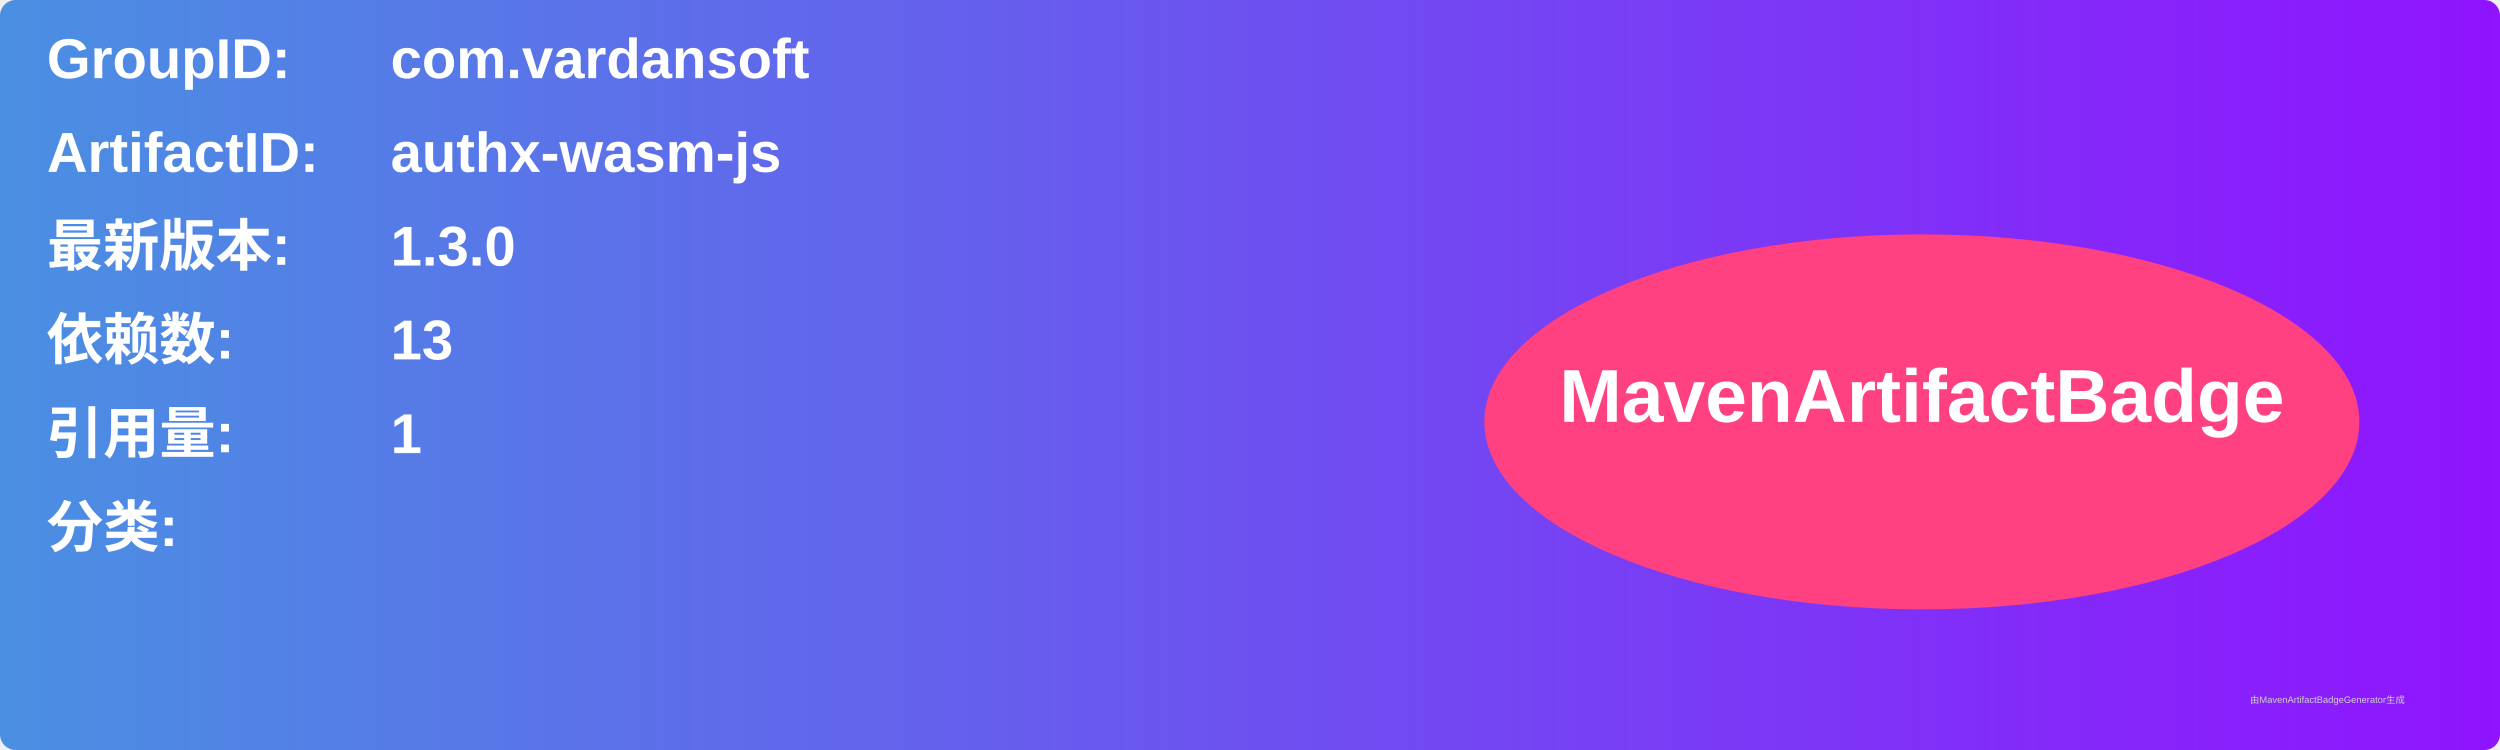
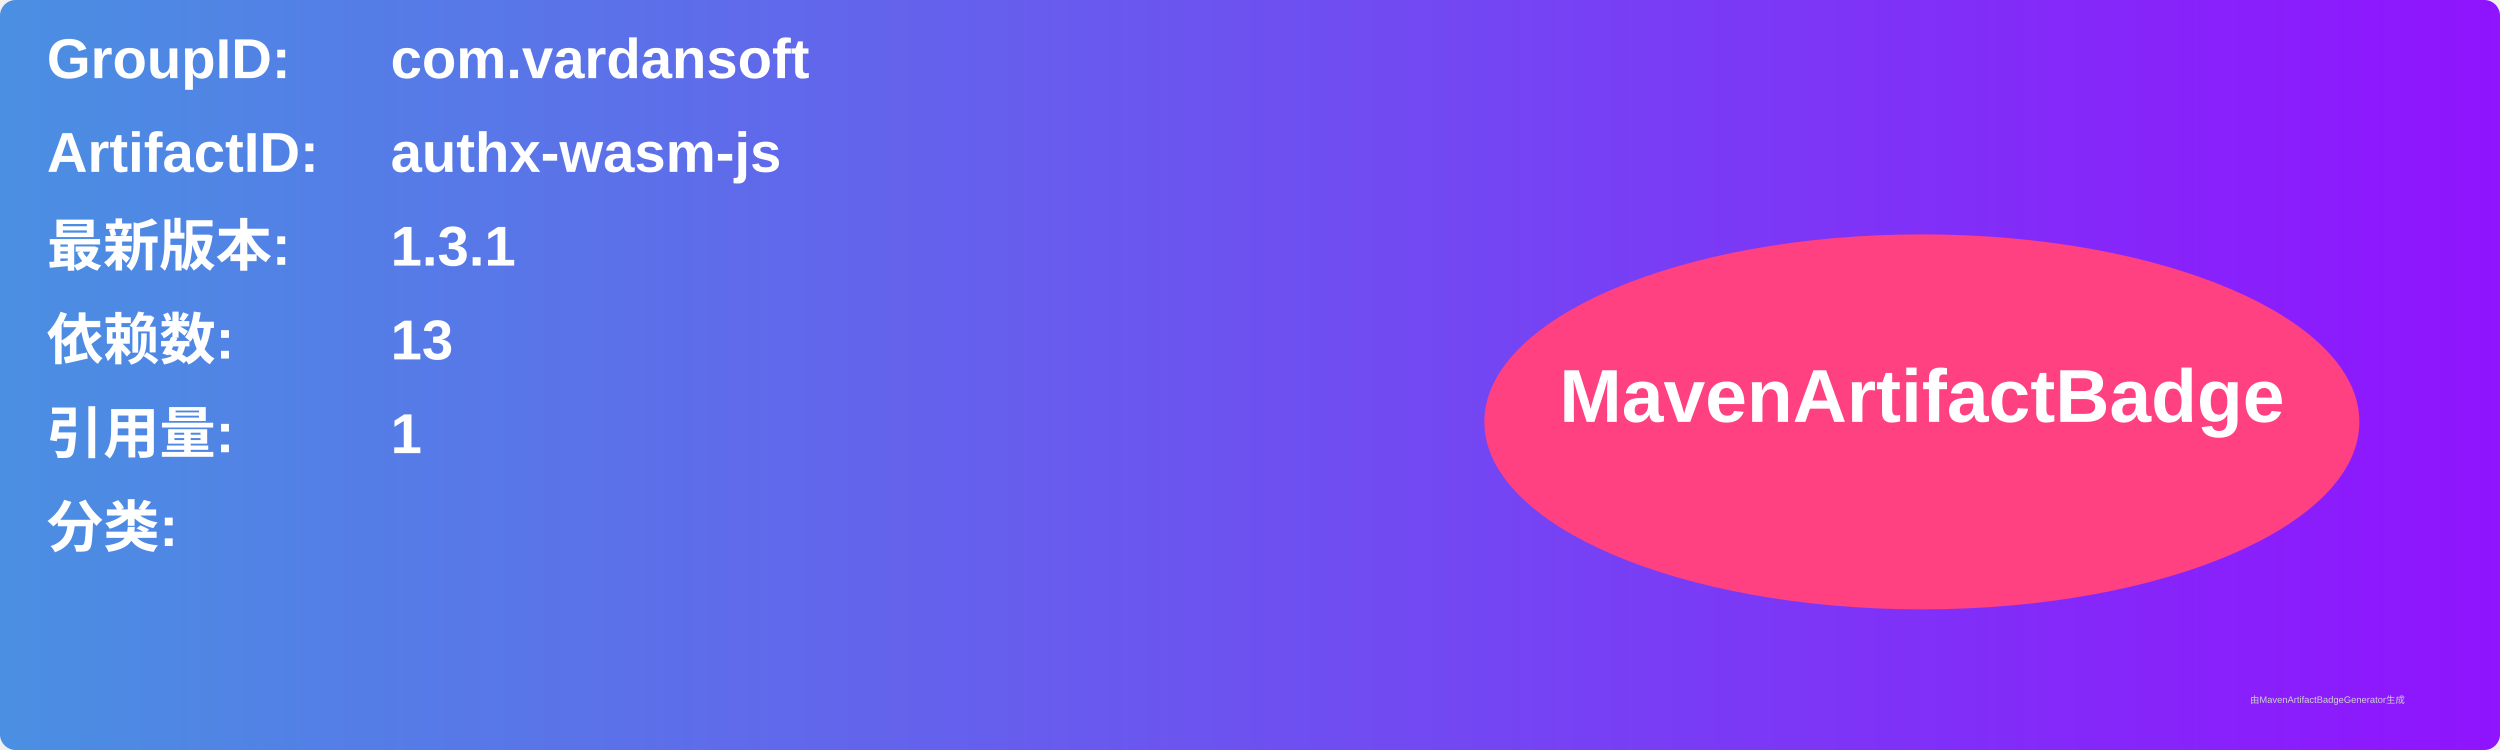
<svg xmlns="http://www.w3.org/2000/svg" width="800" height="240" viewBox="0 0 800 240">
  <linearGradient id="grad" x1="0%" y1="0%" x2="100%" y2="0%">
    <stop offset="0%" stop-color="#4a90e2" />
    <stop offset="100%" stop-color="#9013fe" />
  </linearGradient>
  <rect width="100%" height="100%" rx="5" ry="5" fill="url(#grad)" />
  <g transform="translate(15, 15)">
    <text x="0" y="10" font-family="Arial" font-size="18" fill="white" font-weight="bold" width="260">GroupID:</text>
    <text x="110" y="10" font-family="Arial" font-size="18" fill="white" font-weight="bold" width="460">com.vardansoft</text>
    <text x="0" y="40" font-family="Arial" font-size="18" fill="white" font-weight="bold" width="260">ArtifactID:</text>
    <text x="110" y="40" font-family="Arial" font-size="18" fill="white" font-weight="bold" width="460">authx-wasm-js</text>
    <text x="0" y="70" font-family="Arial" font-size="18" fill="white" font-weight="bold">最新版本:</text>
    <text x="110" y="70" font-family="Arial" font-size="18" fill="white" font-weight="bold">
-       <tspan font-weight="bold">1.3.0</tspan>
+       <tspan font-weight="bold">1.3.1</tspan>
    </text>
    <text x="0" y="100" font-family="Arial" font-size="18" fill="white" font-weight="bold">依赖数: </text>
    <text x="110" y="100" font-family="Arial" font-size="18" fill="white">
      <tspan font-weight="bold">13</tspan>
    </text>
    <text x="0" y="130" font-family="Arial" font-size="18" fill="white" font-weight="bold">引用量: </text>
    <text x="110" y="130" font-family="Arial" font-size="18" fill="white">
      <tspan font-weight="bold">1</tspan>
    </text>
    <text x="0" y="160" font-family="Arial" font-size="18" fill="white" font-weight="bold">分类:</text>
    <text x="10" y="190" font-family="Arial" font-size="10" fill="white">
      <tspan font-weight="bold" />
    </text>
    <ellipse cx="600" cy="120" rx="140" ry="60" fill="#ff4081" />
    <text x="600" y="120" text-anchor="middle" font-family="Arial" font-size="24" fill="white" font-weight="bold">MavenArtifactBadge</text>
  </g>
  <text x="720" y="225" font-family="Arial" font-size="3" fill="#d0d0d0">由MavenArtifactBadgeGenerator生成</text>
</svg>
